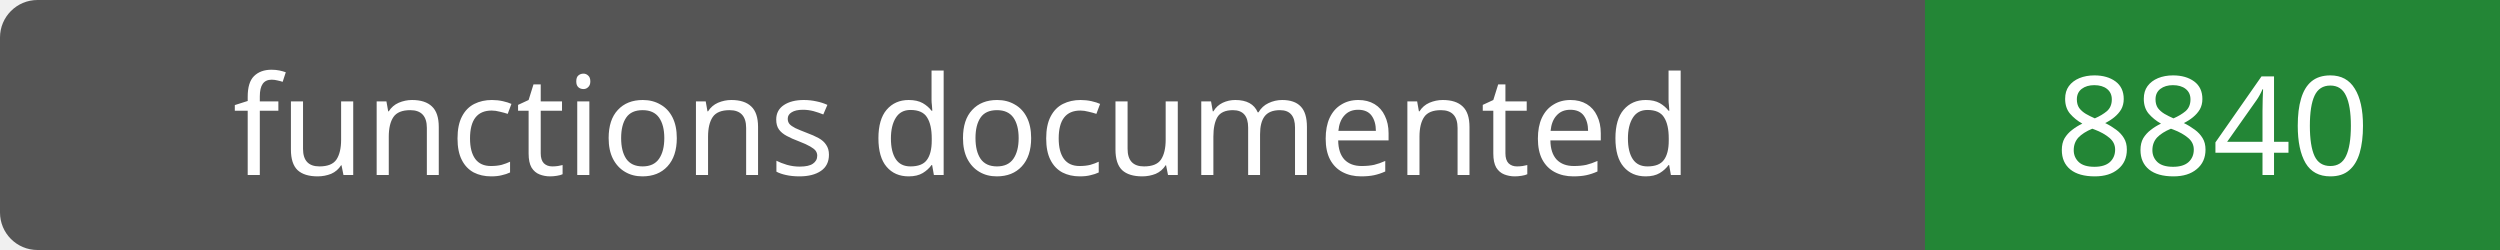
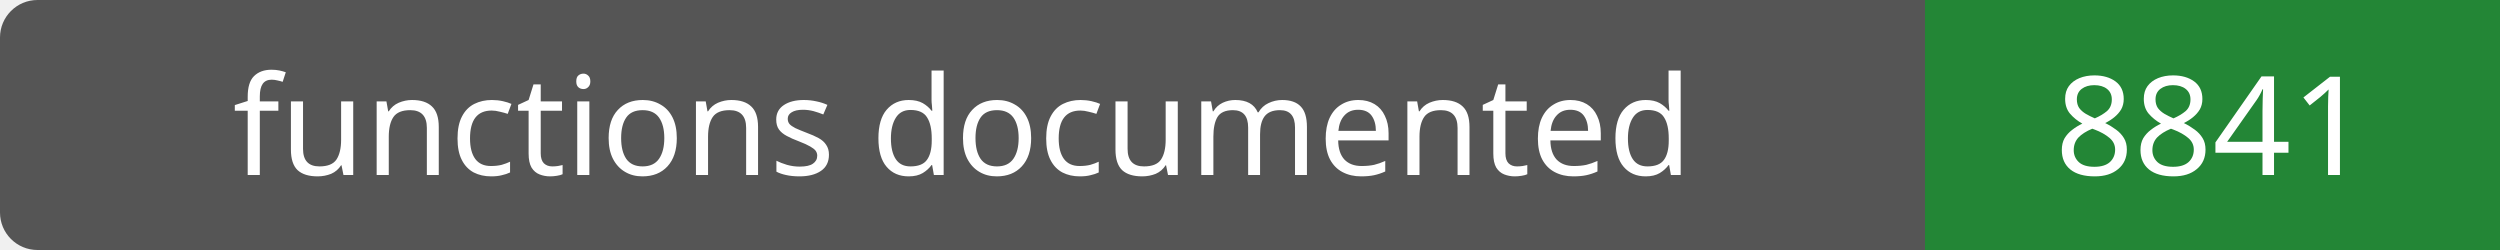
- <svg xmlns="http://www.w3.org/2000/svg" width="200" height="20" role="img" aria-label="functions documented: 8840">
+ <svg xmlns="http://www.w3.org/2000/svg" width="200" height="20" role="img" aria-label="functions documented: 8841">
  <rect width="200" height="20" rx="3" fill="#555" />
  <path fill="#238636" d="M154 0h46v20H154z" />
  <g fill="#fff" text-anchor="middle" font-family="Verdana,sans-serif" font-size="11">
    <text x="77.0" y="14">functions documented</text>
-     <text x="177.0" y="14">8840</text>
+     <text x="177.0" y="14">8841</text>
  </g>
</svg>
